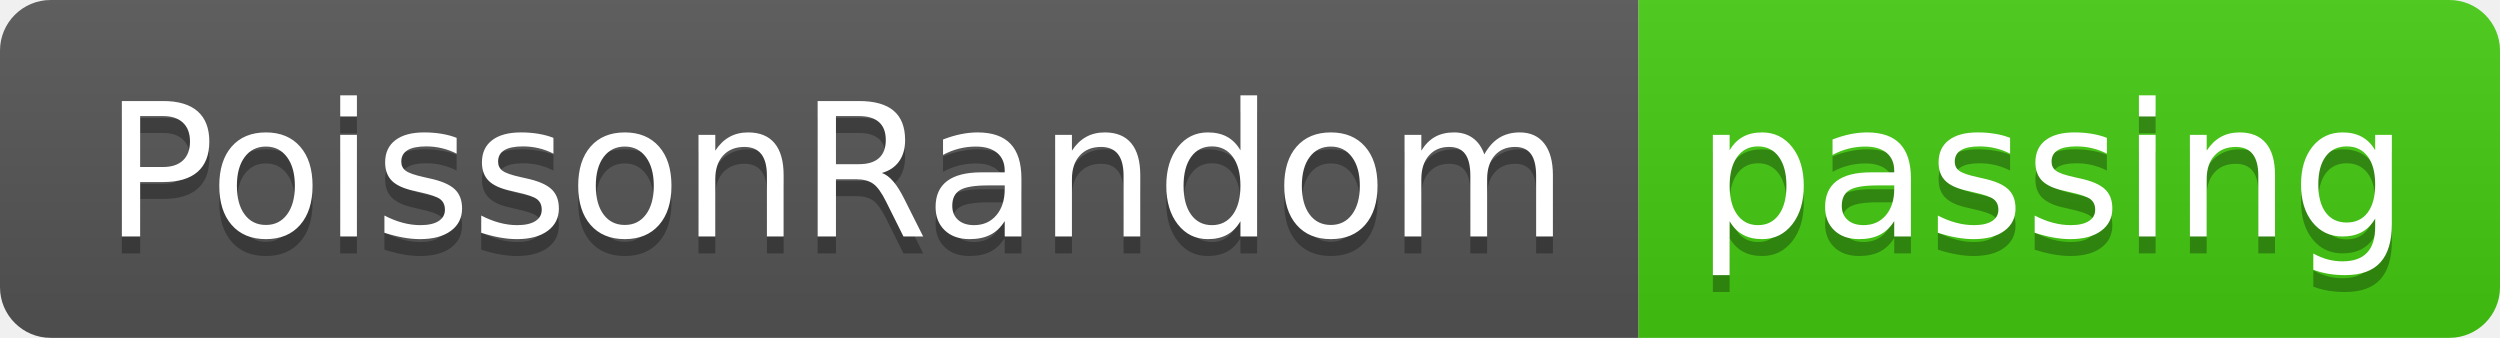
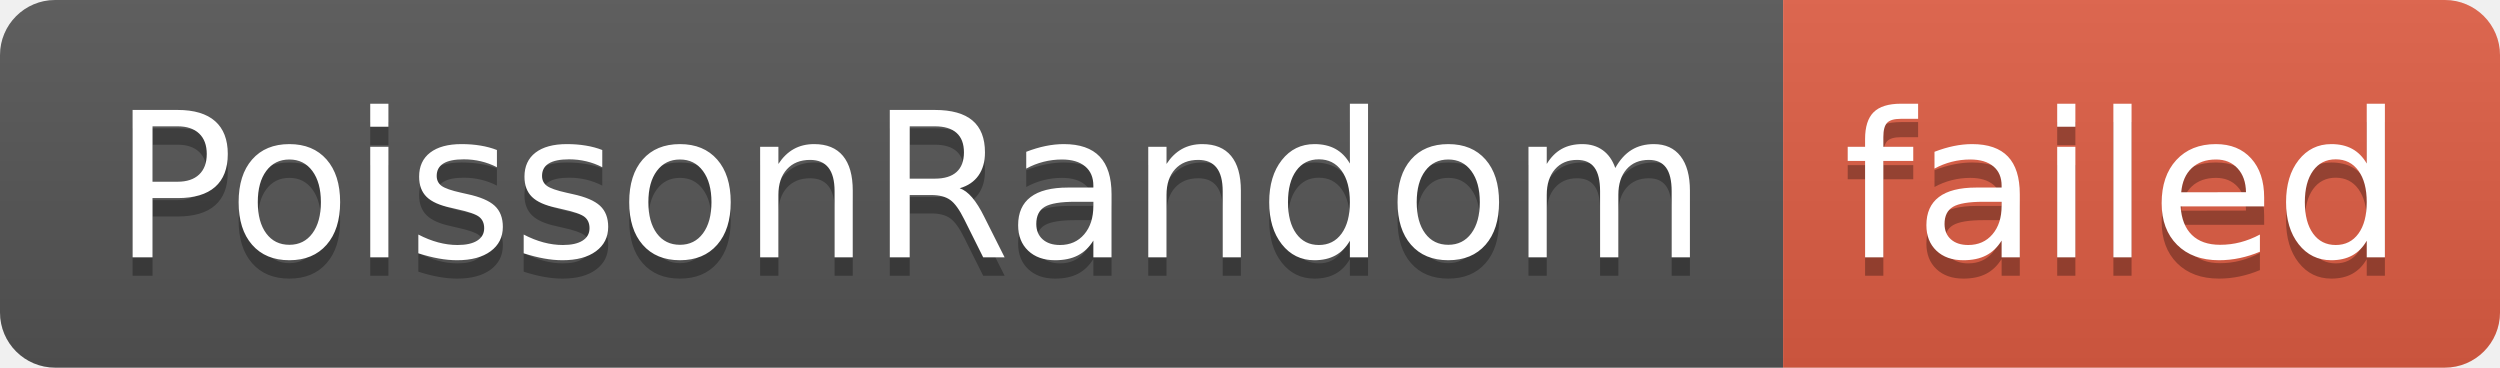
- <svg xmlns="http://www.w3.org/2000/svg" width="148" height="20" role="img" aria-label="PoissonRandom: passing">
+ <svg xmlns="http://www.w3.org/2000/svg" width="136" height="20" role="img" aria-label="PoissonRandom: failed">
  <linearGradient id="s" x2="0" y2="100%">
    <stop offset="0" stop-color="#bbb" stop-opacity=".1" />
    <stop offset="1" stop-opacity=".1" />
  </linearGradient>
  <clipPath id="r">
-     <rect width="148" height="20" rx="3" fill="#fff" />
+     <rect width="136" height="20" rx="3" fill="#fff" />
  </clipPath>
  <g clip-path="url(#r)">
    <rect width="97" height="20" fill="#555" />
-     <rect x="97" width="51" height="20" fill="#4c1" />
-     <rect width="148" height="20" fill="url(#s)" />
+     <rect x="97" width="39" height="20" fill="#e05d44" />
+     <rect width="136" height="20" fill="url(#s)" />
  </g>
  <g fill="#fff" text-anchor="middle" font-family="Verdana,Geneva,DejaVu Sans,sans-serif" text-rendering="geometricPrecision" font-size="110">
    <text aria-hidden="true" x="495" y="150" fill="#010101" fill-opacity=".3" transform="scale(.1)" textLength="870">PoissonRandom</text>
    <text x="495" y="140" transform="scale(.1)" fill="#fff" textLength="870">PoissonRandom</text>
-     <text aria-hidden="true" x="1215" y="150" fill="#010101" fill-opacity=".3" transform="scale(.1)" textLength="410">passing</text>
-     <text x="1215" y="140" transform="scale(.1)" fill="#fff" textLength="410">passing</text>
+     <text aria-hidden="true" x="1155" y="150" fill="#010101" fill-opacity=".3" transform="scale(.1)" textLength="290">failed</text>
+     <text x="1155" y="140" transform="scale(.1)" fill="#fff" textLength="290">failed</text>
  </g>
</svg>
